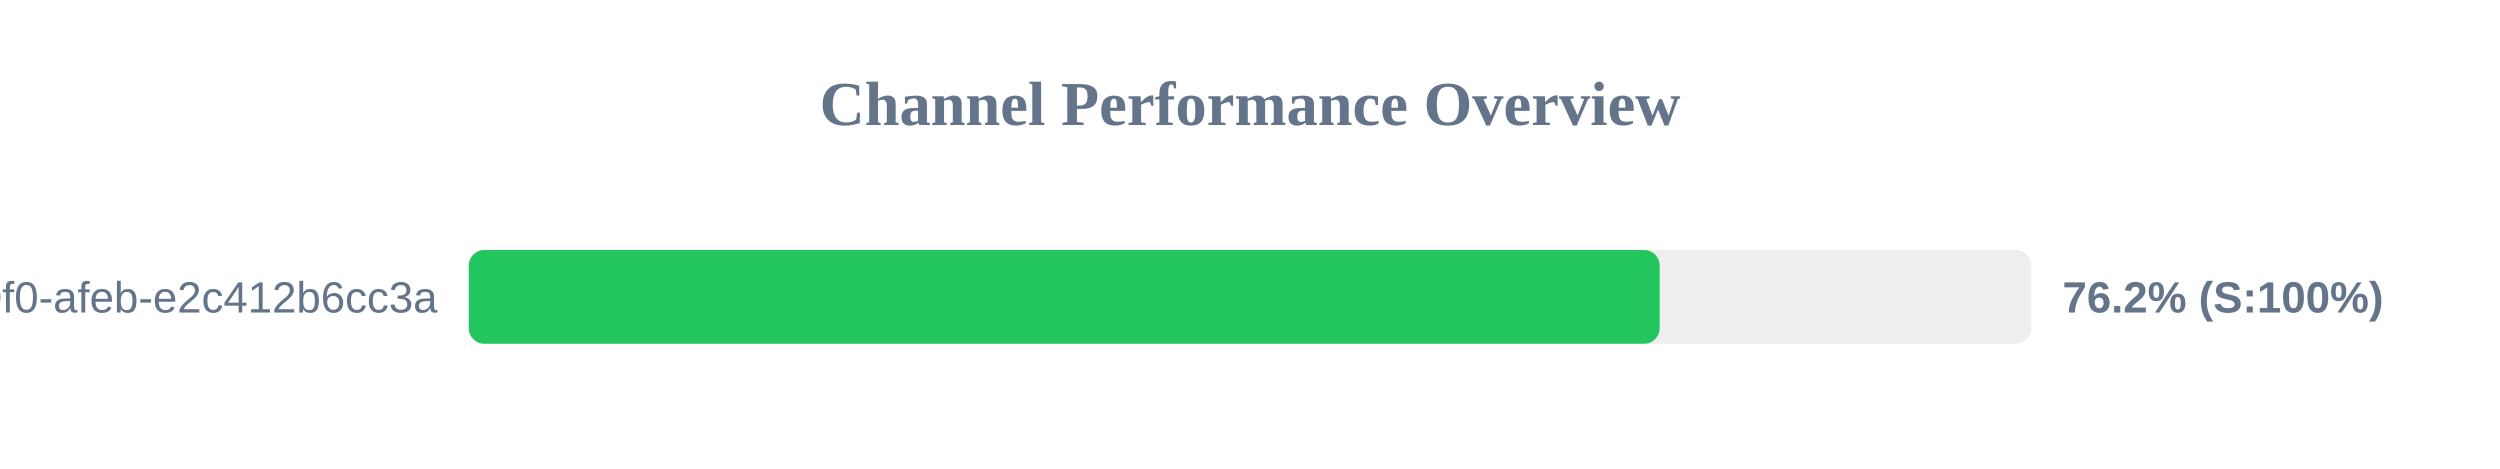
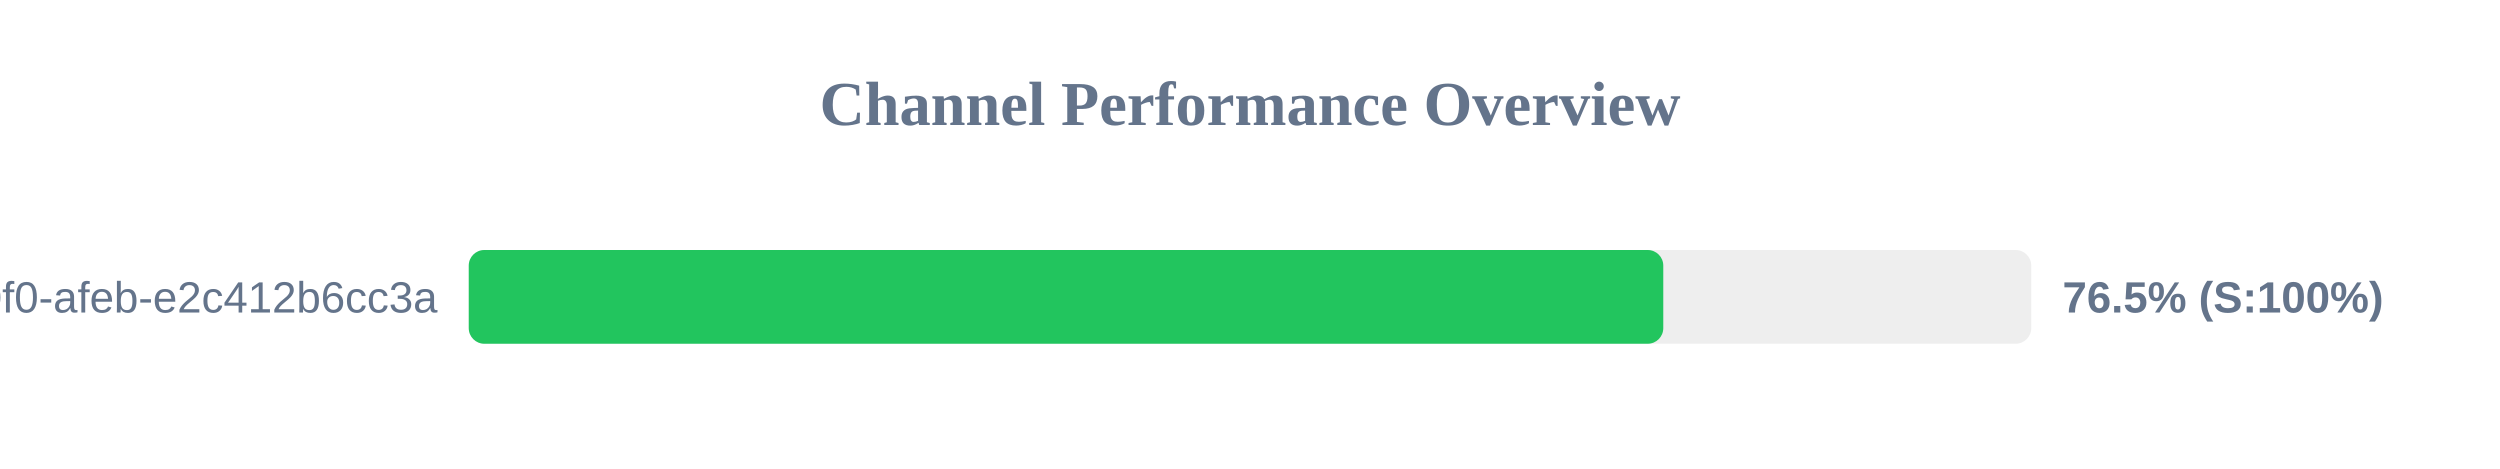
<svg xmlns="http://www.w3.org/2000/svg" width="800" height="150" version="1.1">
  <style>
        .row { font: 14px Arial; fill: #64748b; }
        .score { font: bold 14px Arial; fill: #64748b; }
    </style>
  <text x="400" y="40" text-anchor="middle" font-size="20px" font-weight="bold" fill="#64748b">Channel Performance Overview</text>
  <rect x="150" y="80" width="500" height="30" fill="#eee" rx="5" />
-   <rect x="150" y="80" width="381.1" height="30" fill="#22c55e" rx="5" />
+   <rect x="150" y="80" width="382.25" height="30" fill="#22c55e" rx="5" />
  <text x="140" y="100" text-anchor="end" class="row">?uuid=c6e02cd8-ce11-40f0-afeb-e2c412b6cc3a</text>
-   <text x="660" y="100" text-anchor="start" class="score">76.2% (S:100%)</text>
+   <text x="660" y="100" text-anchor="start" class="score">76.5% (S:100%)</text>
</svg>
